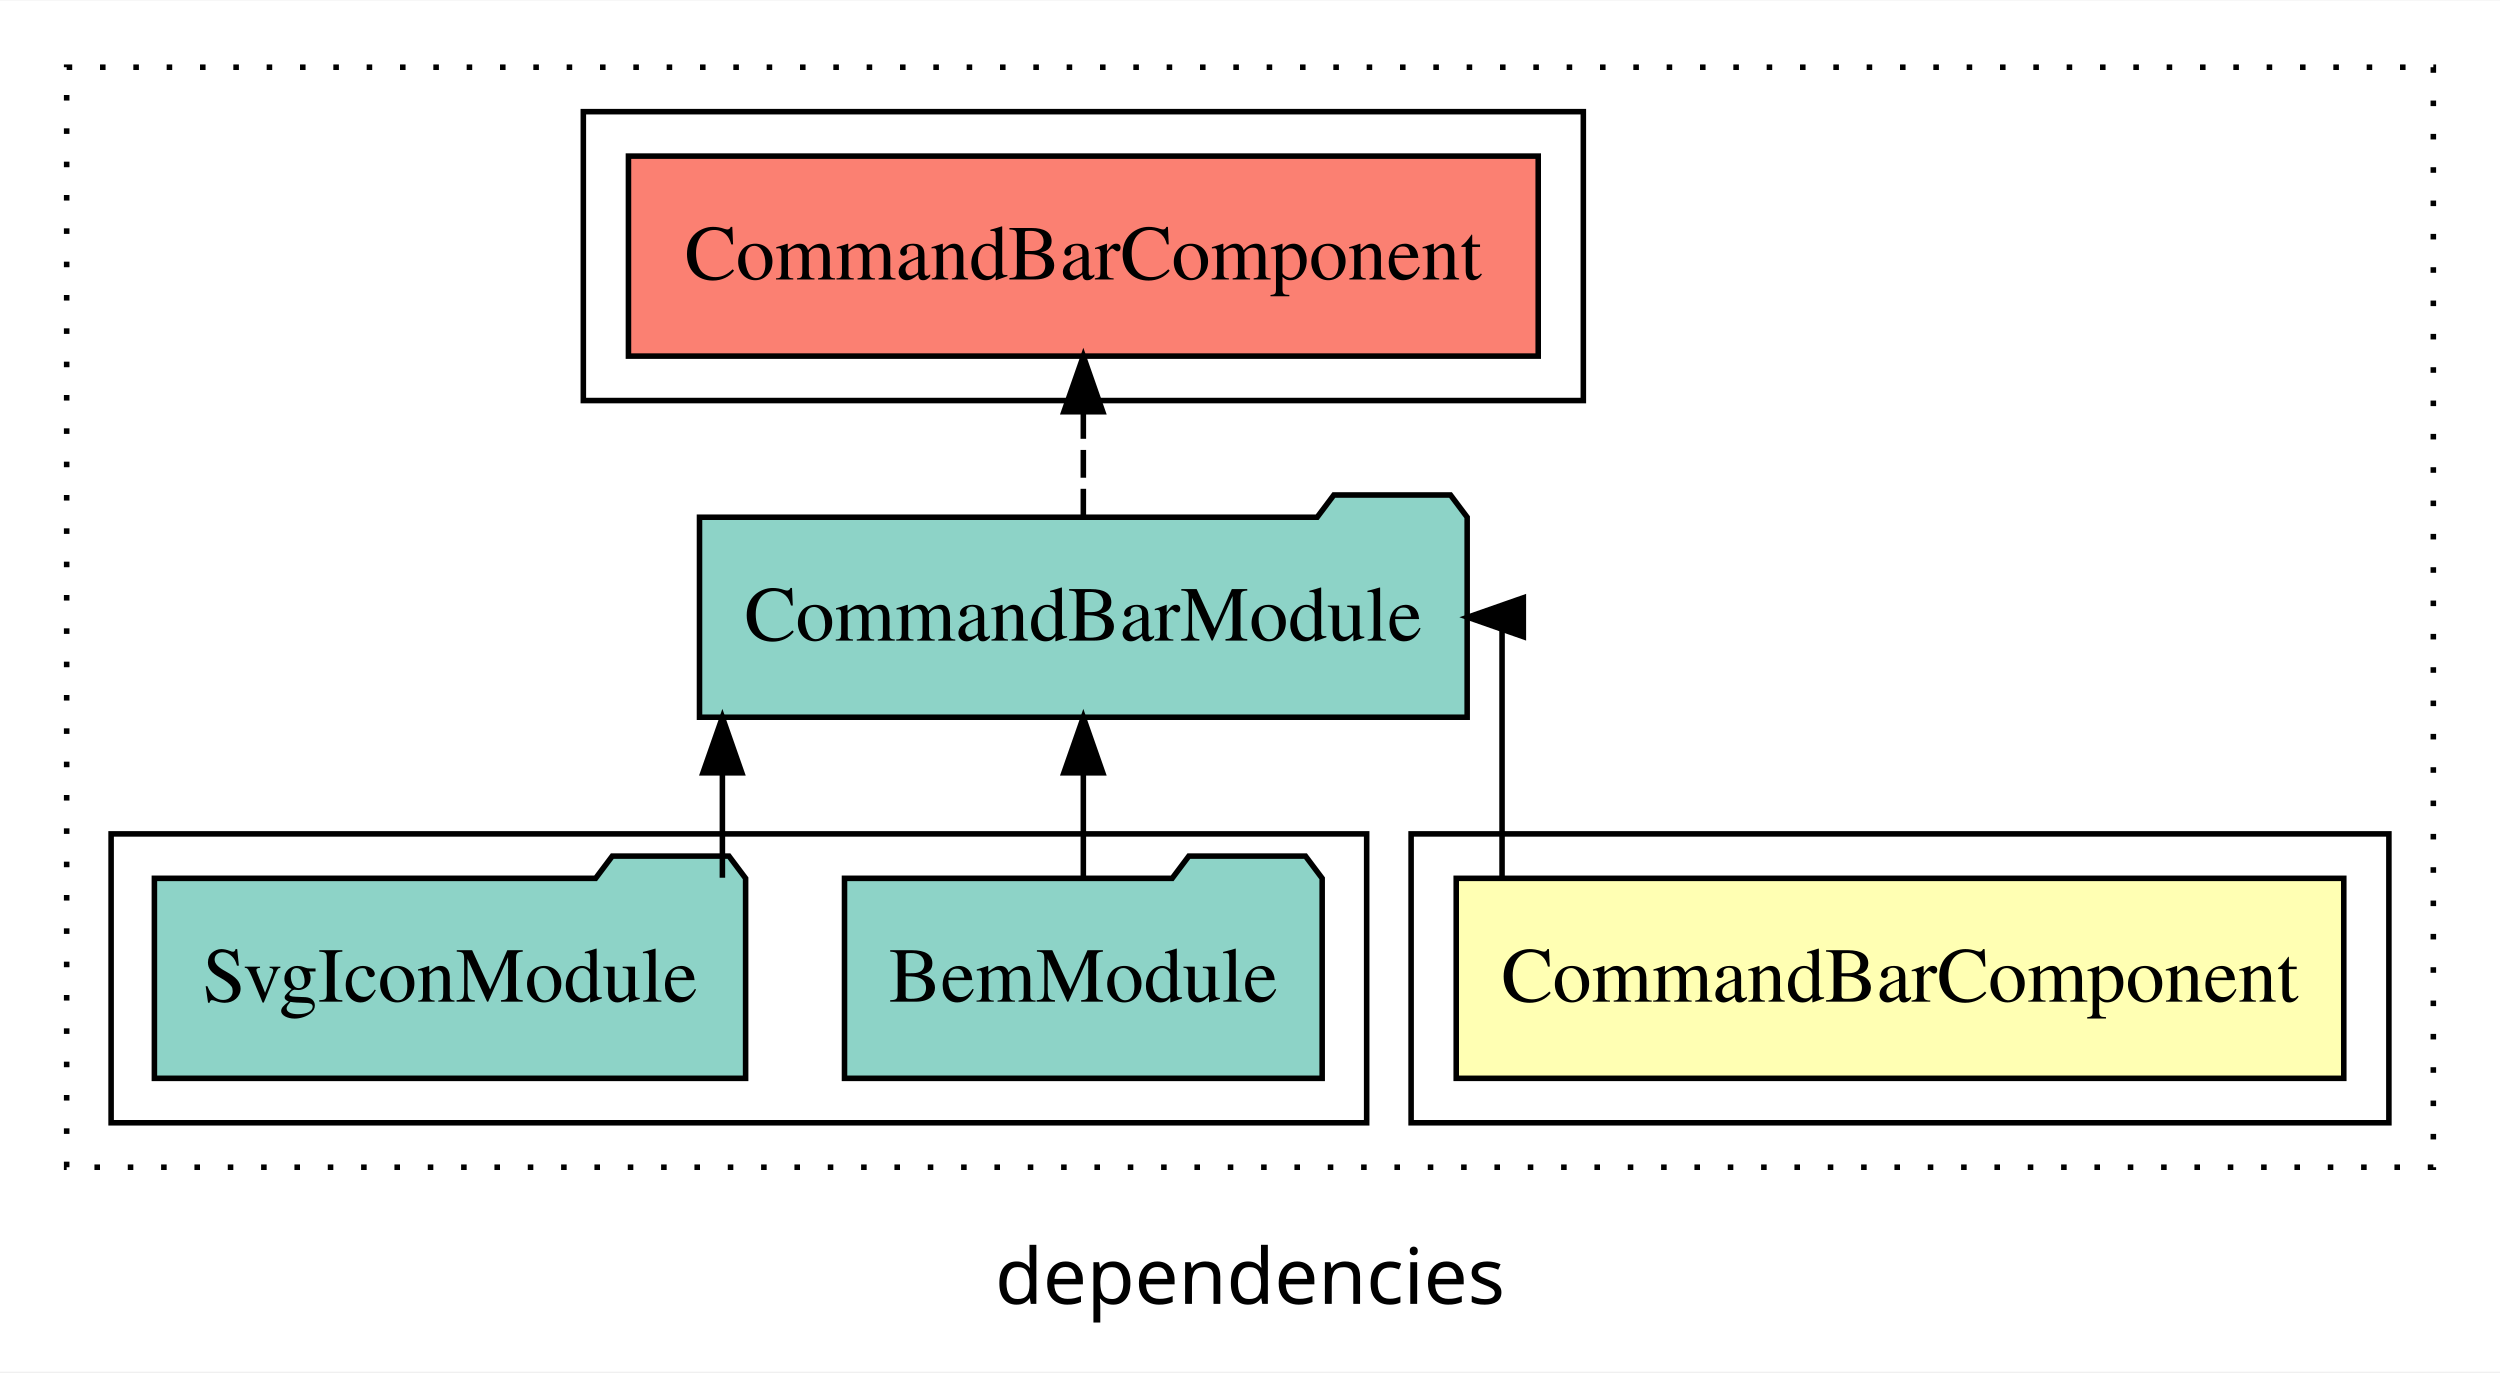
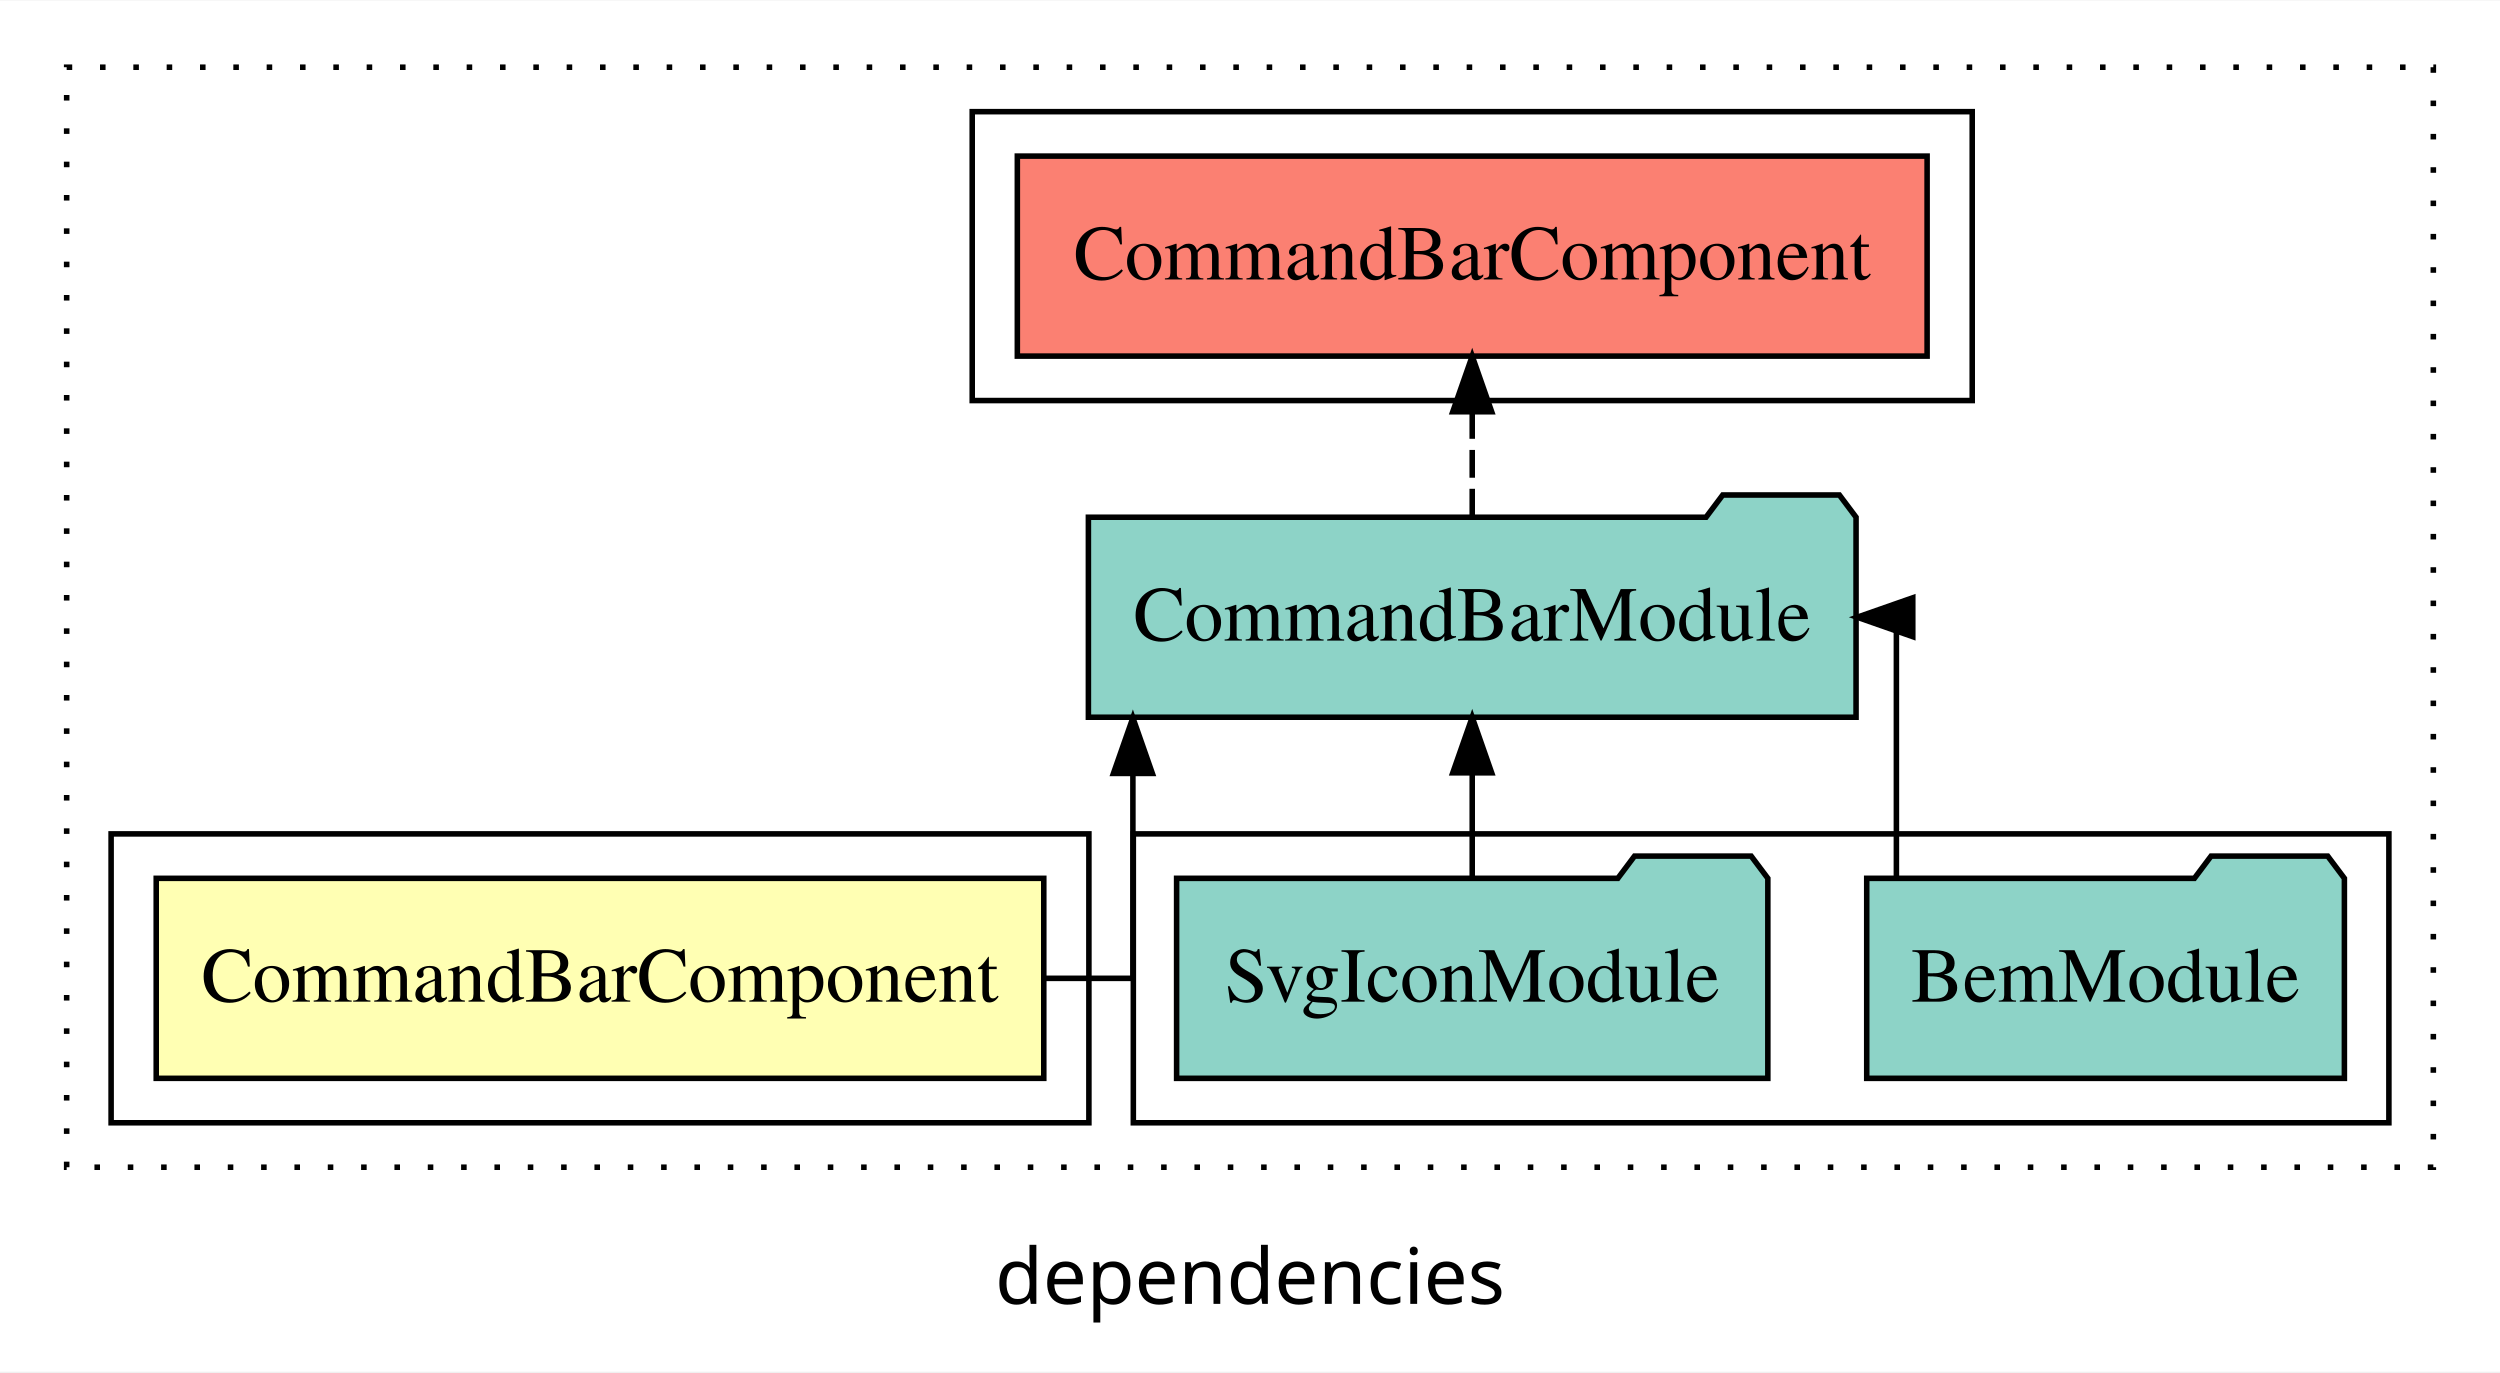
<svg xmlns="http://www.w3.org/2000/svg" width="450pt" height="247pt" viewBox="0.00 0.00 450.00 246.80">
  <g id="graph0" class="graph" transform="scale(1 1) rotate(0) translate(4 242.8)">
    <polygon fill="white" stroke="transparent" points="-4,4 -4,-242.8 446,-242.8 446,4 -4,4" />
    <text text-anchor="middle" x="221" y="-8.2" font-family="sans-serif" font-size="14.00">dependencies</text>
    <g id="clust1" class="cluster">
      <polygon fill="none" stroke="black" stroke-dasharray="1,5" points="8,-32.8 8,-230.8 434,-230.8 434,-32.8 8,-32.8" />
    </g>
+     <g id="clust4" class="cluster">
+       <polygon fill="none" stroke="black" points="200,-40.8 200,-92.8 426,-92.8 426,-40.8 200,-40.8" />
+     </g>
    <g id="clust5" class="cluster">
-       <polygon fill="none" stroke="black" points="101,-170.8 101,-222.8 281,-222.8 281,-170.8 101,-170.8" />
+       <polygon fill="none" stroke="black" points="171,-170.8 171,-222.8 351,-222.8 351,-170.8 171,-170.8" />
    </g>
    <g id="clust2" class="cluster">
-       <polygon fill="none" stroke="black" points="250,-40.8 250,-92.8 426,-92.8 426,-40.8 250,-40.8" />
-     </g>
-     <g id="clust4" class="cluster">
-       <polygon fill="none" stroke="black" points="16,-40.8 16,-92.8 242,-92.8 242,-40.8 16,-40.8" />
+       <polygon fill="none" stroke="black" points="16,-40.8 16,-92.8 192,-92.8 192,-40.8 16,-40.8" />
    </g>
    <g id="node1" class="node">
-       <polygon fill="#ffffb3" stroke="black" points="417.88,-84.8 258.12,-84.8 258.12,-48.8 417.88,-48.8 417.88,-84.8" />
-       <text text-anchor="middle" x="338" y="-62.6" font-family="Times,serif" font-size="14.00">CommandBarComponent</text>
+       <polygon fill="#ffffb3" stroke="black" points="183.88,-84.8 24.12,-84.8 24.12,-48.8 183.88,-48.8 183.88,-84.8" />
+       <text text-anchor="middle" x="104" y="-62.6" font-family="Times,serif" font-size="14.00">CommandBarComponent</text>
    </g>
    <g id="node2" class="node">
-       <polygon fill="#8dd3c7" stroke="black" points="260.09,-149.8 257.09,-153.8 236.09,-153.8 233.09,-149.8 121.91,-149.8 121.91,-113.8 260.09,-113.8 260.09,-149.8" />
-       <text text-anchor="middle" x="191" y="-127.6" font-family="Times,serif" font-size="14.00">CommandBarModule</text>
+       <polygon fill="#8dd3c7" stroke="black" points="330.09,-149.8 327.09,-153.8 306.09,-153.8 303.09,-149.8 191.91,-149.8 191.91,-113.8 330.09,-113.8 330.09,-149.8" />
+       <text text-anchor="middle" x="261" y="-127.6" font-family="Times,serif" font-size="14.00">CommandBarModule</text>
    </g>
    <g id="edge1" class="edge">
-       <path fill="none" stroke="black" d="M266.37,-84.91C266.37,-104.14 266.37,-131.8 266.37,-131.8 266.37,-131.8 265.75,-131.8 265.75,-131.8" />
-       <polygon fill="black" stroke="black" points="270.2,-128.3 260.2,-131.8 270.2,-135.3 270.2,-128.3" />
+       <path fill="none" stroke="black" d="M184.08,-66.8C193.55,-66.8 199.92,-66.8 199.92,-66.8 199.92,-66.8 199.92,-103.69 199.92,-103.69" />
+       <polygon fill="black" stroke="black" points="196.42,-103.69 199.92,-113.69 203.42,-103.69 196.42,-103.69" />
    </g>
    <g id="node5" class="node">
-       <polygon fill="#fb8072" stroke="black" points="272.88,-214.8 109.12,-214.8 109.12,-178.8 272.88,-178.8 272.88,-214.8" />
-       <text text-anchor="middle" x="191" y="-192.6" font-family="Times,serif" font-size="14.00">CommandBarComponent </text>
+       <polygon fill="#fb8072" stroke="black" points="342.88,-214.8 179.12,-214.8 179.12,-178.8 342.88,-178.8 342.88,-214.8" />
+       <text text-anchor="middle" x="261" y="-192.6" font-family="Times,serif" font-size="14.00">CommandBarComponent </text>
    </g>
    <g id="edge4" class="edge">
-       <path fill="none" stroke="black" stroke-dasharray="5,2" d="M191,-149.91C191,-149.91 191,-168.79 191,-168.79" />
-       <polygon fill="black" stroke="black" points="187.5,-168.79 191,-178.79 194.5,-168.79 187.5,-168.79" />
+       <path fill="none" stroke="black" stroke-dasharray="5,2" d="M261,-149.91C261,-149.91 261,-168.79 261,-168.79" />
+       <polygon fill="black" stroke="black" points="257.5,-168.79 261,-178.79 264.5,-168.79 257.5,-168.79" />
    </g>
    <g id="node3" class="node">
-       <polygon fill="#8dd3c7" stroke="black" points="233.99,-84.8 230.99,-88.8 209.99,-88.8 206.99,-84.8 148.01,-84.8 148.01,-48.8 233.99,-48.8 233.99,-84.8" />
-       <text text-anchor="middle" x="191" y="-62.6" font-family="Times,serif" font-size="14.00">BemModule</text>
+       <polygon fill="#8dd3c7" stroke="black" points="417.99,-84.8 414.99,-88.8 393.99,-88.8 390.99,-84.8 332.01,-84.8 332.01,-48.8 417.99,-48.8 417.99,-84.8" />
+       <text text-anchor="middle" x="375" y="-62.6" font-family="Times,serif" font-size="14.00">BemModule</text>
    </g>
    <g id="edge2" class="edge">
-       <path fill="none" stroke="black" d="M191,-84.91C191,-84.91 191,-103.79 191,-103.79" />
-       <polygon fill="black" stroke="black" points="187.5,-103.79 191,-113.79 194.5,-103.79 187.5,-103.79" />
+       <path fill="none" stroke="black" d="M337.35,-84.91C337.35,-104.14 337.35,-131.8 337.35,-131.8 337.35,-131.8 336.64,-131.8 336.64,-131.8" />
+       <polygon fill="black" stroke="black" points="340.3,-128.3 330.3,-131.8 340.3,-135.3 340.3,-128.3" />
    </g>
    <g id="node4" class="node">
-       <polygon fill="#8dd3c7" stroke="black" points="130.21,-84.8 127.21,-88.8 106.21,-88.8 103.21,-84.8 23.79,-84.8 23.79,-48.8 130.21,-48.8 130.21,-84.8" />
-       <text text-anchor="middle" x="77" y="-62.6" font-family="Times,serif" font-size="14.00">SvgIconModule</text>
+       <polygon fill="#8dd3c7" stroke="black" points="314.21,-84.8 311.21,-88.8 290.21,-88.8 287.21,-84.8 207.79,-84.8 207.79,-48.8 314.21,-48.8 314.21,-84.8" />
+       <text text-anchor="middle" x="261" y="-62.6" font-family="Times,serif" font-size="14.00">SvgIconModule</text>
    </g>
    <g id="edge3" class="edge">
-       <path fill="none" stroke="black" d="M126.03,-84.91C126.03,-84.91 126.03,-103.79 126.03,-103.79" />
-       <polygon fill="black" stroke="black" points="122.53,-103.79 126.03,-113.79 129.53,-103.79 122.53,-103.79" />
+       <path fill="none" stroke="black" d="M261,-84.91C261,-84.91 261,-103.79 261,-103.79" />
+       <polygon fill="black" stroke="black" points="257.5,-103.79 261,-113.79 264.5,-103.79 257.5,-103.79" />
    </g>
  </g>
</svg>
